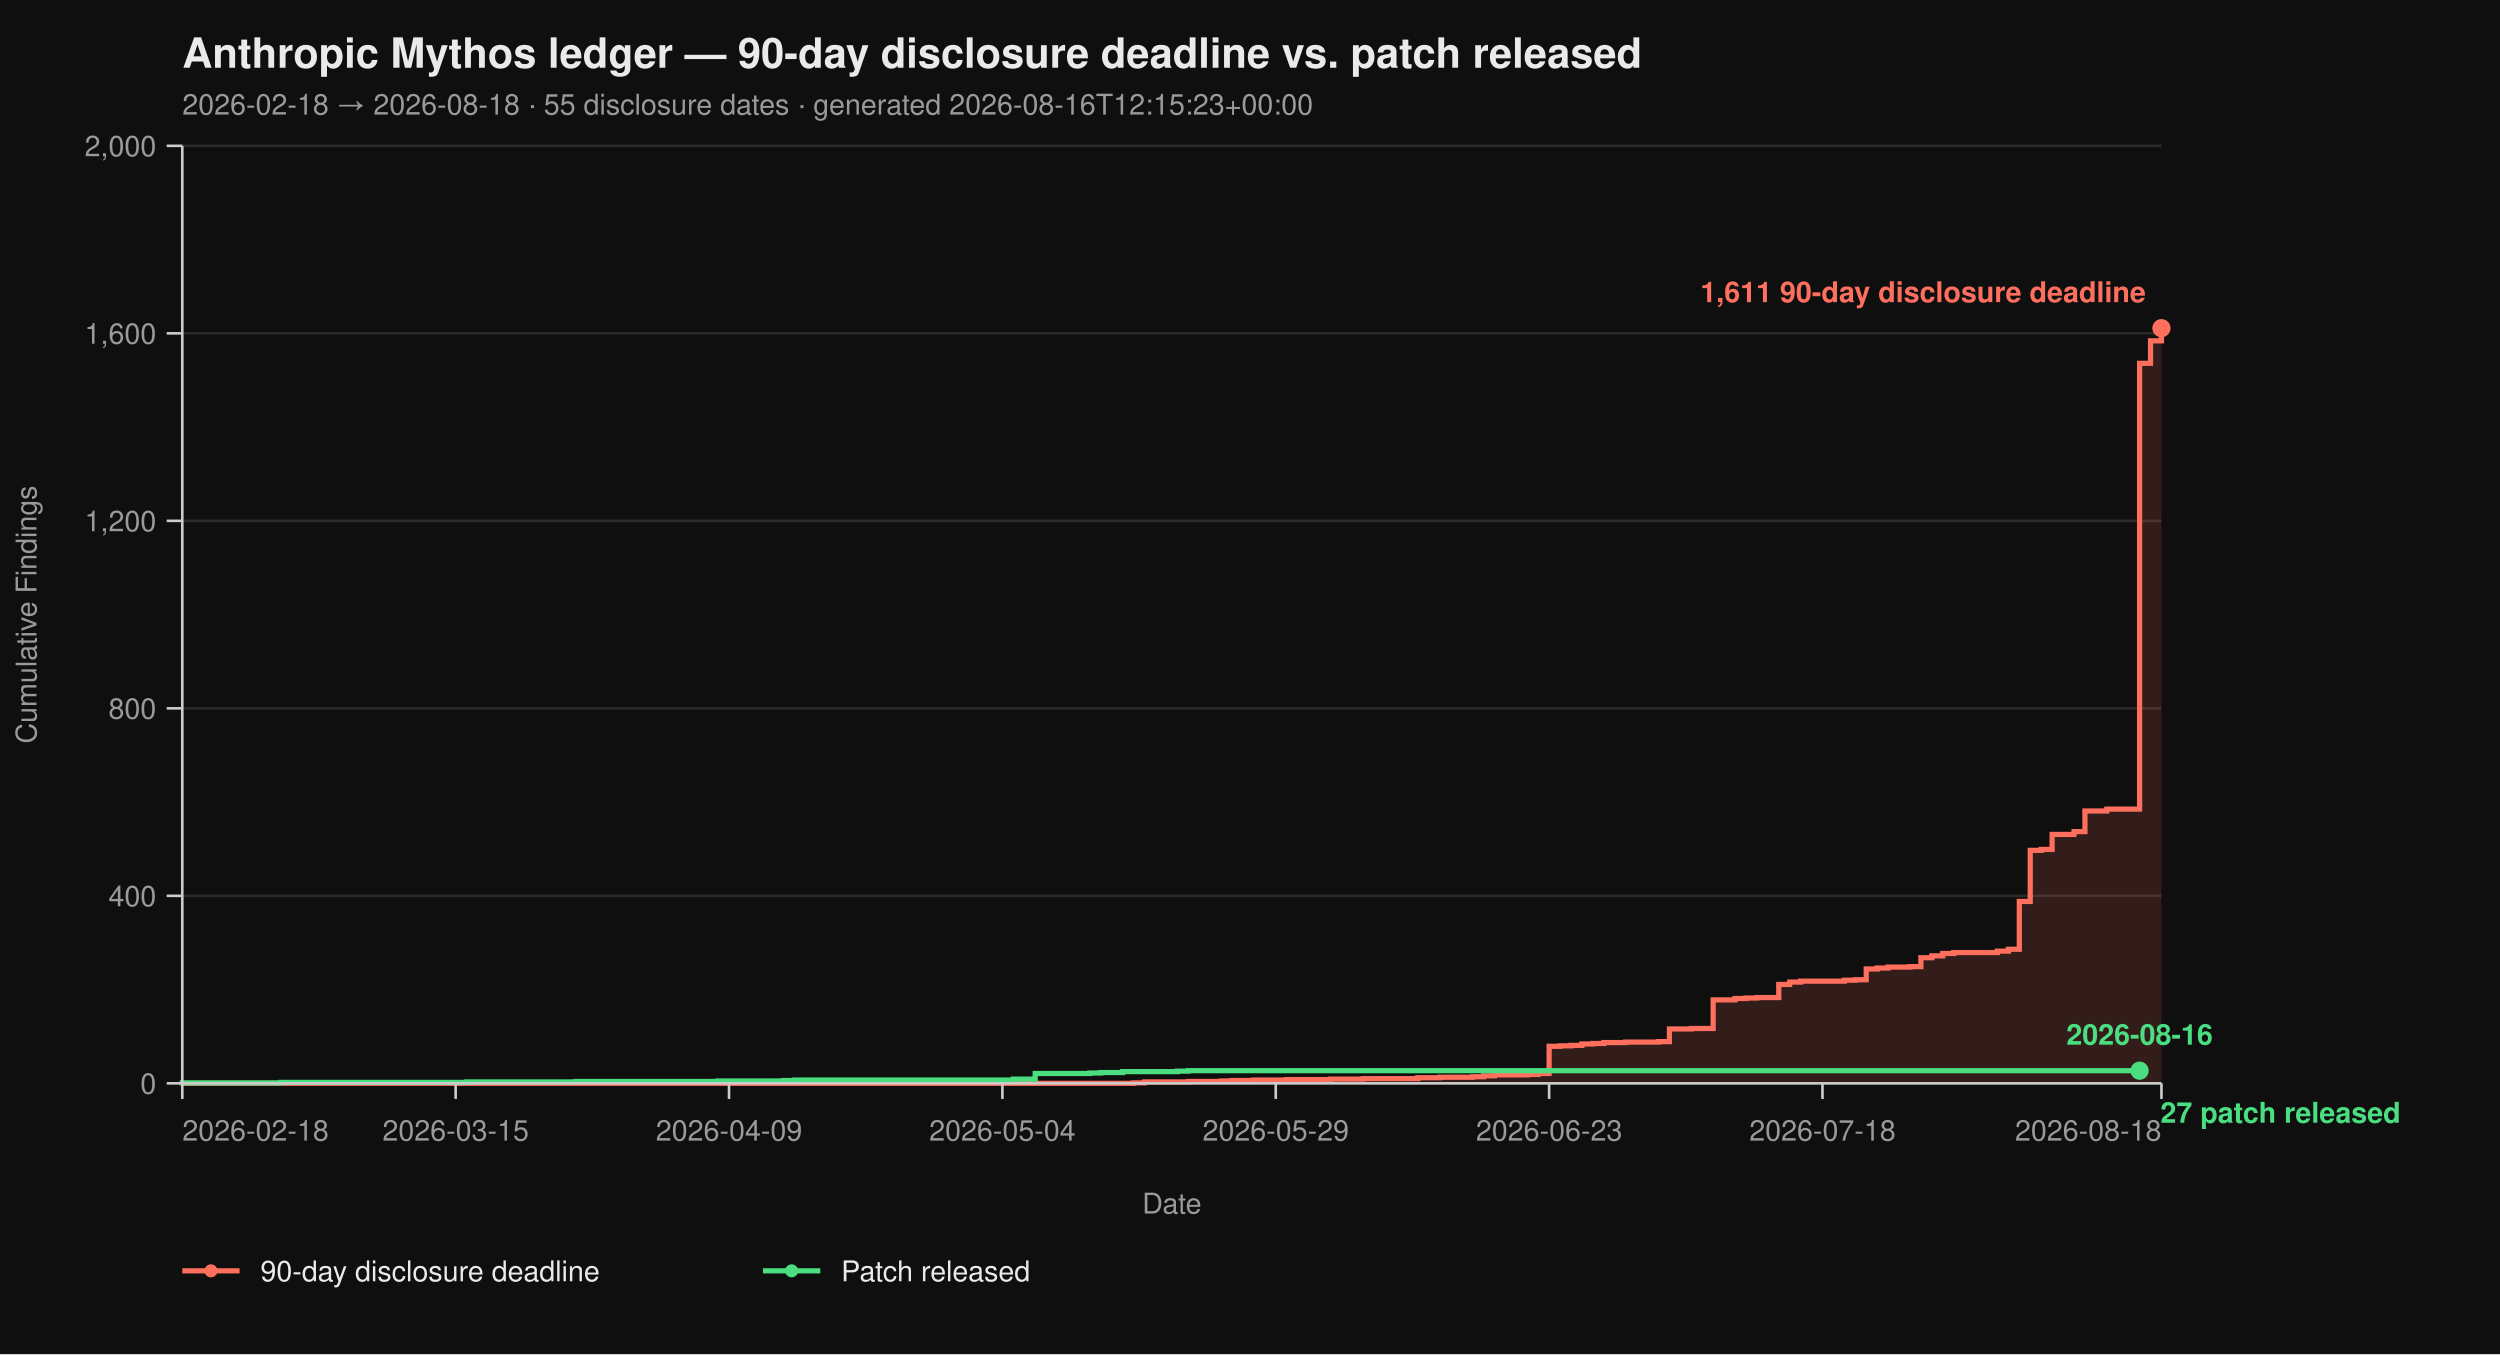
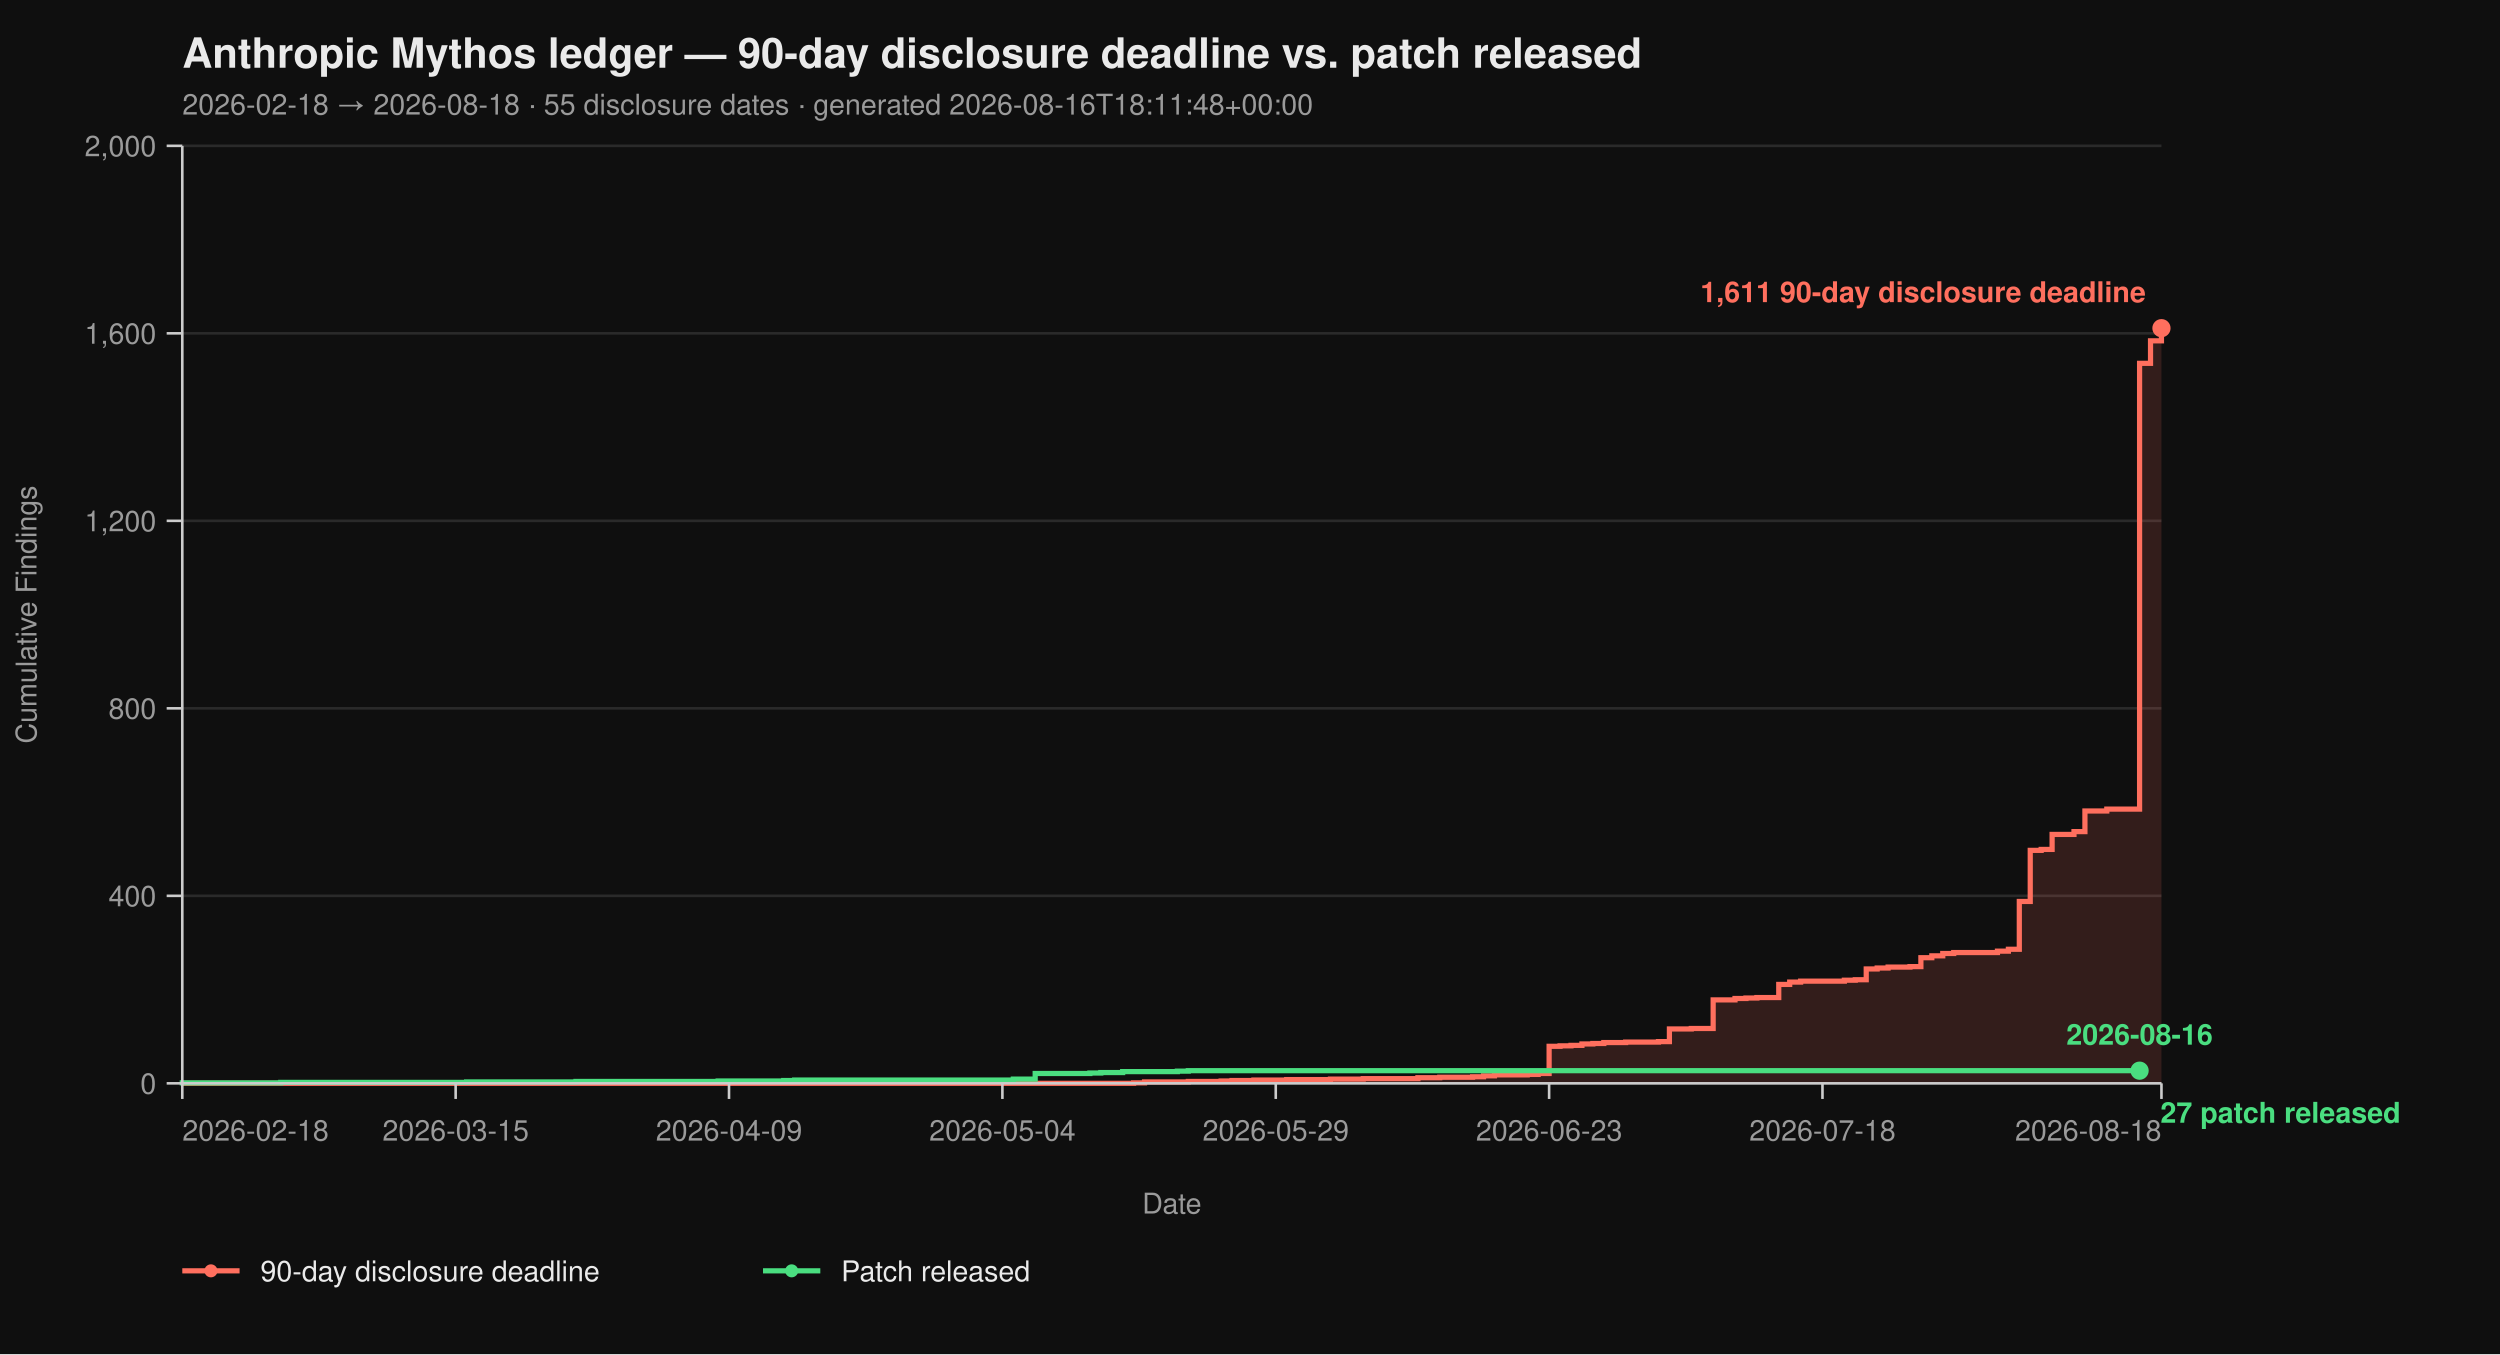
<svg xmlns="http://www.w3.org/2000/svg" viewBox="0 0 960 520" width="960" height="520" font-family="-apple-system, BlinkMacSystemFont, 'Segoe UI', Helvetica, Arial, sans-serif">
  <rect width="100%" height="100%" fill="#0f0f0f" />
  <text x="70" y="26" fill="#eaeaea" font-size="16" font-weight="700">Anthropic Mythos ledger — 90-day disclosure deadline vs. patch released</text>
-   <text x="70" y="44" fill="#9a9a9a" font-size="11">2026-02-18 → 2026-08-18  ·  55 disclosure dates  ·  generated 2026-08-16T12:15:23+00:00</text>
+   <text x="70" y="44" fill="#9a9a9a" font-size="11">2026-02-18 → 2026-08-18  ·  55 disclosure dates  ·  generated 2026-08-16T18:11:48+00:00</text>
  <line x1="70" y1="416.00" x2="830" y2="416.00" stroke="#2a2a2a" stroke-width="1" />
  <line x1="70" y1="344.00" x2="830" y2="344.00" stroke="#2a2a2a" stroke-width="1" />
  <line x1="70" y1="272.00" x2="830" y2="272.00" stroke="#2a2a2a" stroke-width="1" />
  <line x1="70" y1="200.00" x2="830" y2="200.00" stroke="#2a2a2a" stroke-width="1" />
  <line x1="70" y1="128.00" x2="830" y2="128.00" stroke="#2a2a2a" stroke-width="1" />
  <line x1="70" y1="56.00" x2="830" y2="56.00" stroke="#2a2a2a" stroke-width="1" />
  <path d="M 70.00 416.00 L 435.30 416.00 L 435.30 415.82 L 439.50 415.82 L 439.50 415.46 L 456.30 415.46 L 456.30 415.28 L 468.90 415.28 L 468.90 415.10 L 473.09 415.10 L 473.09 414.92 L 481.49 414.92 L 481.49 414.74 L 494.09 414.74 L 494.09 414.56 L 510.88 414.56 L 510.88 414.38 L 523.48 414.38 L 523.48 414.20 L 544.48 414.20 L 544.48 413.84 L 552.87 413.84 L 552.87 413.66 L 565.47 413.66 L 565.47 413.48 L 569.67 413.48 L 569.67 413.12 L 573.87 413.12 L 573.87 412.76 L 586.46 412.76 L 586.46 412.58 L 590.66 412.58 L 590.66 412.22 L 594.86 412.22 L 594.86 401.78 L 599.06 401.78 L 599.06 401.60 L 603.26 401.60 L 603.26 401.42 L 607.46 401.42 L 607.46 400.88 L 611.66 400.88 L 611.66 400.70 L 615.86 400.70 L 615.86 400.34 L 624.25 400.34 L 624.25 400.16 L 636.85 400.16 L 636.85 399.98 L 641.05 399.98 L 641.05 395.12 L 649.45 395.12 L 649.45 394.94 L 657.85 394.94 L 657.85 383.96 L 666.24 383.96 L 666.24 383.42 L 670.44 383.42 L 670.44 383.24 L 674.64 383.24 L 674.64 383.06 L 683.04 383.06 L 683.04 378.02 L 687.24 378.02 L 687.24 377.12 L 691.44 377.12 L 691.44 376.76 L 708.23 376.76 L 708.23 376.40 L 712.43 376.40 L 712.43 376.22 L 716.63 376.22 L 716.63 372.08 L 720.83 372.08 L 720.83 371.72 L 725.03 371.72 L 725.03 371.36 L 733.43 371.36 L 733.43 371.18 L 737.62 371.18 L 737.62 367.76 L 741.82 367.76 L 741.82 367.04 L 746.02 367.04 L 746.02 366.14 L 750.22 366.14 L 750.22 365.78 L 767.02 365.78 L 767.02 365.24 L 771.22 365.24 L 771.22 364.52 L 775.41 364.52 L 775.41 346.16 L 779.61 346.16 L 779.61 326.54 L 783.81 326.54 L 783.81 326.18 L 788.01 326.18 L 788.01 320.42 L 796.41 320.42 L 796.41 319.34 L 800.61 319.34 L 800.61 311.42 L 809.01 311.42 L 809.01 310.70 L 821.60 310.70 L 821.60 139.52 L 825.80 139.52 L 825.80 130.88 L 830.00 130.88 L 830.00 126.02 L 830.00 126.02 L 830.00 416.00 Z" fill="#ff6f5e26" stroke="none" />
  <path d="M 70.00 416.00 L 435.30 416.00 L 435.30 415.82 L 439.50 415.82 L 439.50 415.46 L 456.30 415.46 L 456.30 415.28 L 468.90 415.28 L 468.90 415.10 L 473.09 415.10 L 473.09 414.92 L 481.49 414.92 L 481.49 414.74 L 494.09 414.74 L 494.09 414.56 L 510.88 414.56 L 510.88 414.38 L 523.48 414.38 L 523.48 414.20 L 544.48 414.20 L 544.48 413.84 L 552.87 413.84 L 552.87 413.66 L 565.47 413.66 L 565.47 413.48 L 569.67 413.48 L 569.67 413.12 L 573.87 413.12 L 573.87 412.76 L 586.46 412.76 L 586.46 412.58 L 590.66 412.58 L 590.66 412.22 L 594.86 412.22 L 594.86 401.78 L 599.06 401.78 L 599.06 401.60 L 603.26 401.60 L 603.26 401.42 L 607.46 401.42 L 607.46 400.88 L 611.66 400.88 L 611.66 400.70 L 615.86 400.70 L 615.86 400.34 L 624.25 400.34 L 624.25 400.16 L 636.85 400.16 L 636.85 399.98 L 641.05 399.98 L 641.05 395.12 L 649.45 395.12 L 649.45 394.94 L 657.85 394.94 L 657.85 383.96 L 666.24 383.96 L 666.24 383.42 L 670.44 383.42 L 670.44 383.24 L 674.64 383.24 L 674.64 383.06 L 683.04 383.06 L 683.04 378.02 L 687.24 378.02 L 687.24 377.12 L 691.44 377.12 L 691.44 376.76 L 708.23 376.76 L 708.23 376.40 L 712.43 376.40 L 712.43 376.22 L 716.63 376.22 L 716.63 372.08 L 720.83 372.08 L 720.83 371.72 L 725.03 371.72 L 725.03 371.36 L 733.43 371.36 L 733.43 371.18 L 737.62 371.18 L 737.62 367.76 L 741.82 367.76 L 741.82 367.04 L 746.02 367.04 L 746.02 366.14 L 750.22 366.14 L 750.22 365.78 L 767.02 365.78 L 767.02 365.24 L 771.22 365.24 L 771.22 364.52 L 775.41 364.52 L 775.41 346.16 L 779.61 346.16 L 779.61 326.54 L 783.81 326.54 L 783.81 326.18 L 788.01 326.18 L 788.01 320.42 L 796.41 320.42 L 796.41 319.34 L 800.61 319.34 L 800.61 311.42 L 809.01 311.42 L 809.01 310.70 L 821.60 310.70 L 821.60 139.52 L 825.80 139.52 L 825.80 130.88 L 830.00 130.88 L 830.00 126.02 L 830.00 126.02" fill="none" stroke="#ff6f5e" stroke-width="2" stroke-linejoin="miter" stroke-linecap="butt" />
  <path d="M 70.00 416.00 L 70.00 416.00 L 70.00 415.82 L 107.79 415.82 L 107.79 415.64 L 179.17 415.64 L 179.17 415.46 L 221.16 415.46 L 221.16 415.28 L 275.75 415.28 L 275.75 415.10 L 300.94 415.10 L 300.94 414.92 L 305.14 414.92 L 305.14 414.74 L 389.12 414.74 L 389.12 414.38 L 397.51 414.38 L 397.51 412.22 L 418.51 412.22 L 418.51 412.04 L 422.71 412.04 L 422.71 411.86 L 431.10 411.86 L 431.10 411.50 L 452.10 411.50 L 452.10 411.32 L 456.30 411.32 L 456.30 411.14 L 821.60 411.14" fill="none" stroke="#4ade80" stroke-width="2" stroke-linejoin="miter" stroke-linecap="butt" />
  <line x1="70" y1="56" x2="70" y2="416" stroke="#cccccc" stroke-width="1" />
  <line x1="70" y1="416" x2="830" y2="416" stroke="#cccccc" stroke-width="1" />
  <line x1="64" y1="416.00" x2="70" y2="416.00" stroke="#cccccc" stroke-width="1" />
  <line x1="64" y1="344.00" x2="70" y2="344.00" stroke="#cccccc" stroke-width="1" />
  <line x1="64" y1="272.00" x2="70" y2="272.00" stroke="#cccccc" stroke-width="1" />
  <line x1="64" y1="200.00" x2="70" y2="200.00" stroke="#cccccc" stroke-width="1" />
  <line x1="64" y1="128.00" x2="70" y2="128.00" stroke="#cccccc" stroke-width="1" />
  <line x1="64" y1="56.00" x2="70" y2="56.00" stroke="#cccccc" stroke-width="1" />
  <text x="60" y="420.00" text-anchor="end" fill="#9a9a9a" font-size="11">0</text>
  <text x="60" y="348.00" text-anchor="end" fill="#9a9a9a" font-size="11">400</text>
  <text x="60" y="276.00" text-anchor="end" fill="#9a9a9a" font-size="11">800</text>
  <text x="60" y="204.00" text-anchor="end" fill="#9a9a9a" font-size="11">1,200</text>
  <text x="60" y="132.00" text-anchor="end" fill="#9a9a9a" font-size="11">1,600</text>
  <text x="60" y="60.00" text-anchor="end" fill="#9a9a9a" font-size="11">2,000</text>
  <text x="14" y="236.00" fill="#9a9a9a" font-size="11" transform="rotate(-90 14 236.00)" text-anchor="middle">Cumulative Findings</text>
  <line x1="70.00" y1="416" x2="70.00" y2="422" stroke="#cccccc" stroke-width="1" />
  <line x1="174.97" y1="416" x2="174.97" y2="422" stroke="#cccccc" stroke-width="1" />
  <line x1="279.94" y1="416" x2="279.94" y2="422" stroke="#cccccc" stroke-width="1" />
  <line x1="384.92" y1="416" x2="384.92" y2="422" stroke="#cccccc" stroke-width="1" />
  <line x1="489.89" y1="416" x2="489.89" y2="422" stroke="#cccccc" stroke-width="1" />
  <line x1="594.86" y1="416" x2="594.86" y2="422" stroke="#cccccc" stroke-width="1" />
  <line x1="699.83" y1="416" x2="699.83" y2="422" stroke="#cccccc" stroke-width="1" />
  <line x1="830.00" y1="416" x2="830.00" y2="422" stroke="#cccccc" stroke-width="1" />
  <text x="70.00" y="438" text-anchor="start" fill="#9a9a9a" font-size="11">2026-02-18</text>
  <text x="174.97" y="438" text-anchor="middle" fill="#9a9a9a" font-size="11">2026-03-15</text>
  <text x="279.94" y="438" text-anchor="middle" fill="#9a9a9a" font-size="11">2026-04-09</text>
  <text x="384.92" y="438" text-anchor="middle" fill="#9a9a9a" font-size="11">2026-05-04</text>
  <text x="489.89" y="438" text-anchor="middle" fill="#9a9a9a" font-size="11">2026-05-29</text>
  <text x="594.86" y="438" text-anchor="middle" fill="#9a9a9a" font-size="11">2026-06-23</text>
  <text x="699.83" y="438" text-anchor="middle" fill="#9a9a9a" font-size="11">2026-07-18</text>
  <text x="830.00" y="438" text-anchor="end" fill="#9a9a9a" font-size="11">2026-08-18</text>
  <text x="450.00" y="466" fill="#9a9a9a" font-size="11" text-anchor="middle">Date</text>
  <circle cx="830.00" cy="126.02" r="3.5" fill="#ff6f5e" />
  <text x="824.00" y="116.02" text-anchor="end" fill="#ff6f5e" font-size="11" font-weight="600">1,611 90-day disclosure deadline</text>
  <circle cx="821.60" cy="411.14" r="3.5" fill="#4ade80" />
  <text x="829.60" y="431.14" text-anchor="start" fill="#4ade80" font-size="11" font-weight="600">27 patch released</text>
  <text x="821.60" y="401.14" text-anchor="middle" fill="#4ade80" font-size="11" font-weight="600">2026-08-16</text>
  <line x1="70" y1="488" x2="92" y2="488" stroke="#ff6f5e" stroke-width="2" />
  <circle cx="81" cy="488" r="2.5" fill="#ff6f5e" />
  <text x="100" y="492" fill="#eaeaea" font-size="11">90-day disclosure deadline</text>
  <line x1="293.0" y1="488" x2="315.0" y2="488" stroke="#4ade80" stroke-width="2" />
  <circle cx="304.0" cy="488" r="2.5" fill="#4ade80" />
  <text x="323.0" y="492" fill="#eaeaea" font-size="11">Patch released</text>
</svg>
